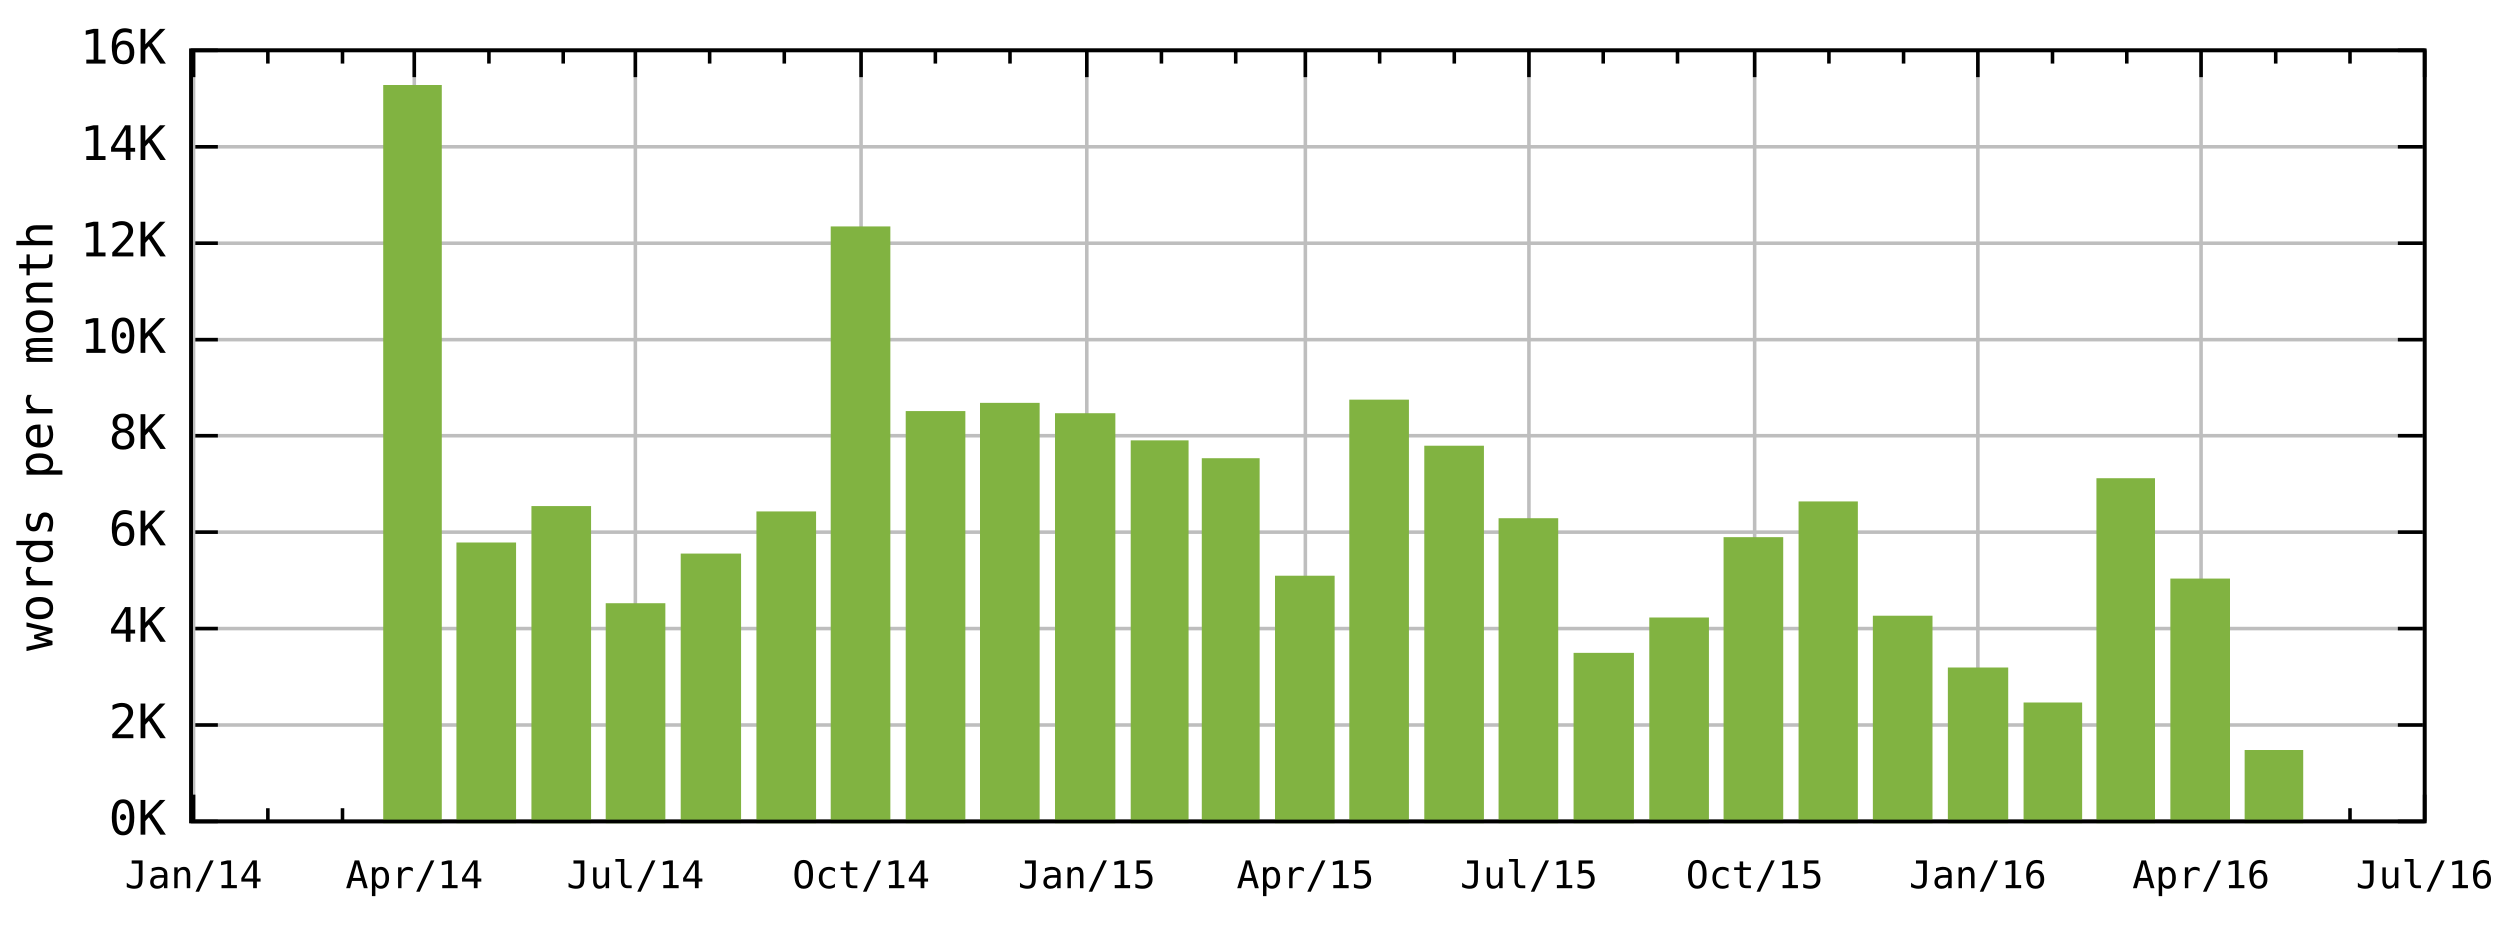
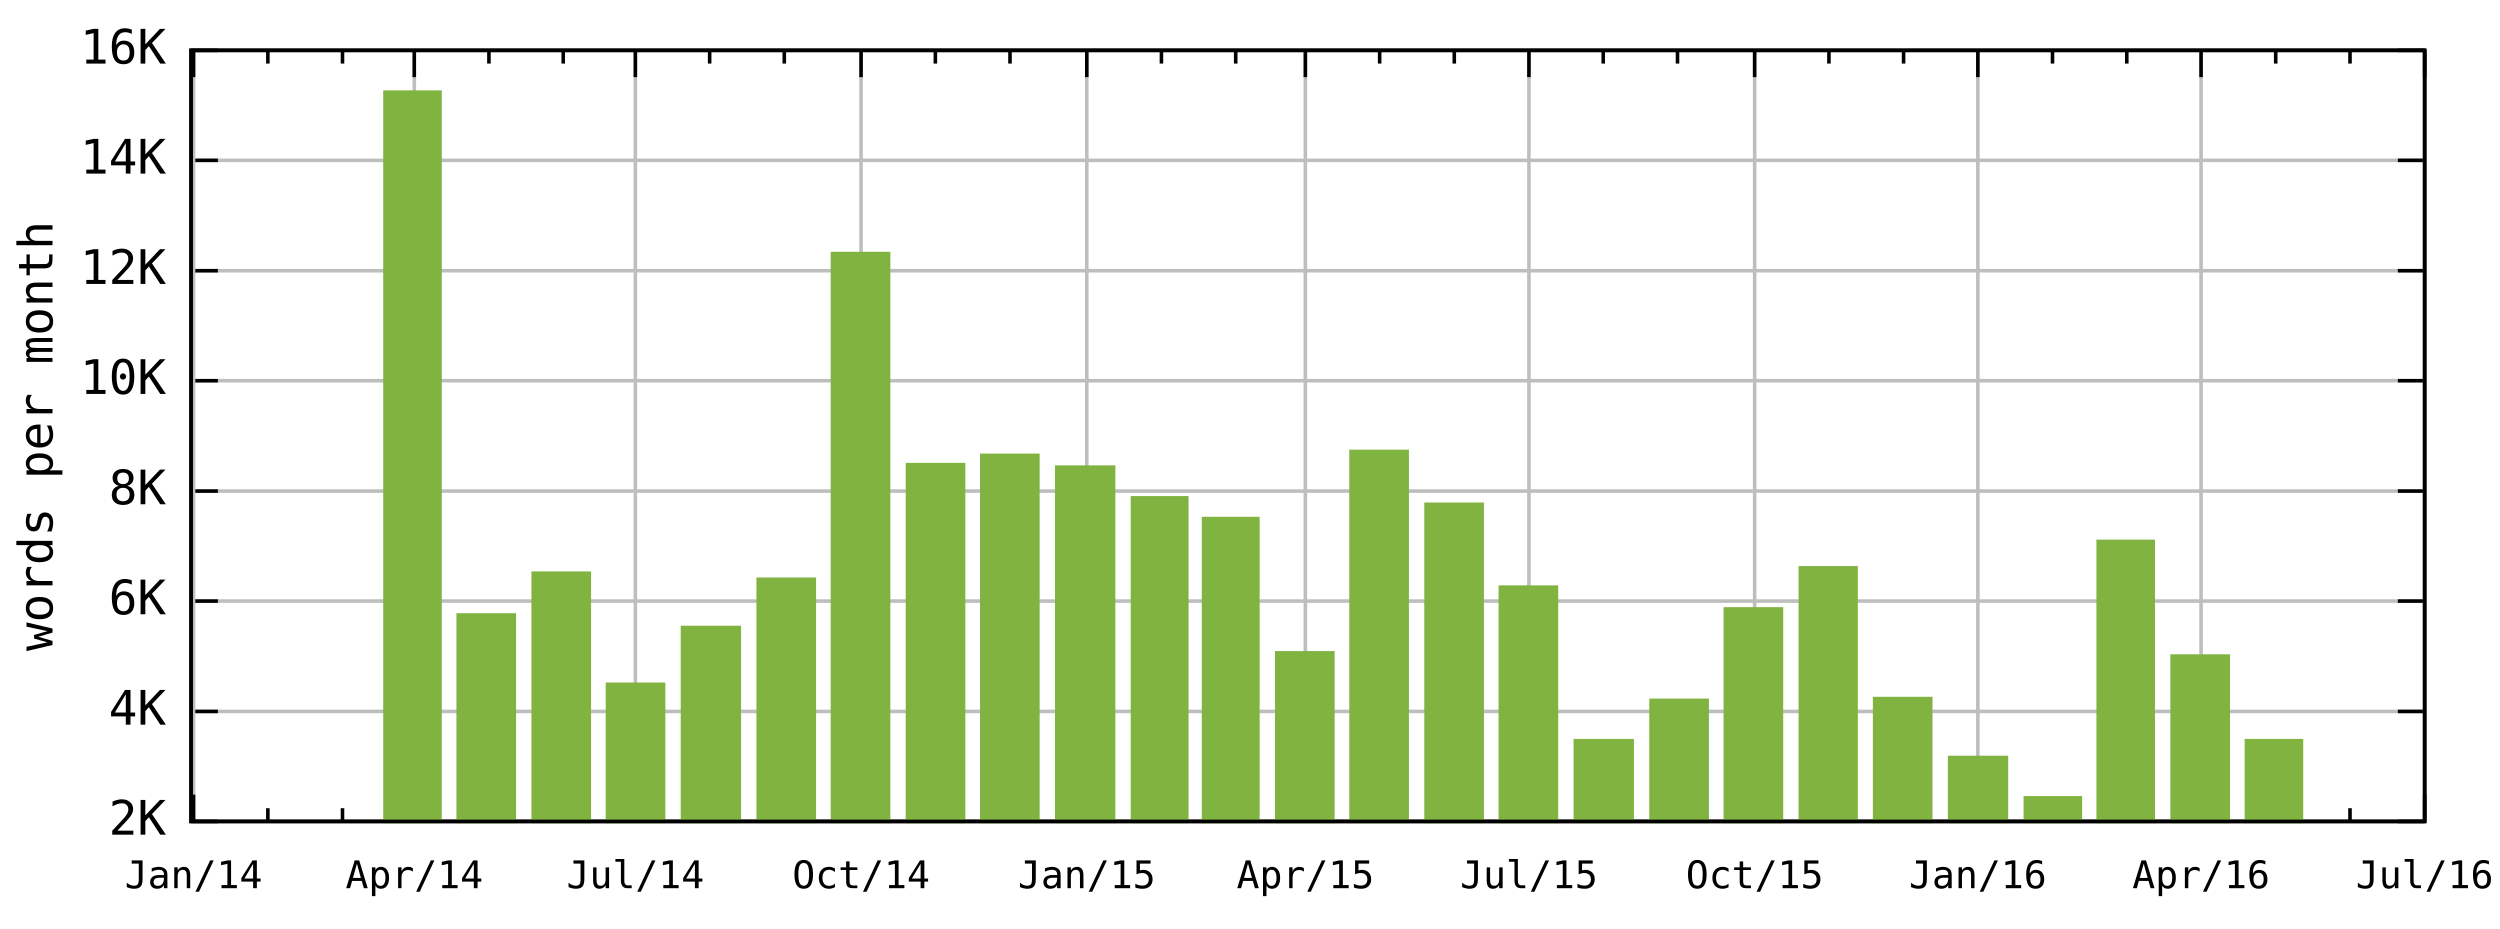
<svg xmlns="http://www.w3.org/2000/svg" xmlns:xlink="http://www.w3.org/1999/xlink" width="700" height="260" viewBox="0 0 700 260">
  <defs>
    <circle id="gpDot" r="0.5" stroke-width="0.5" />
    <path id="gpPt0" stroke-width="0.267" stroke="currentColor" d="M-1,0 h2 M0,-1 v2" />
    <path id="gpPt1" stroke-width="0.267" stroke="currentColor" d="M-1,-1 L1,1 M1,-1 L-1,1" />
    <path id="gpPt2" stroke-width="0.267" stroke="currentColor" d="M-1,0 L1,0 M0,-1 L0,1 M-1,-1 L1,1 M-1,1 L1,-1" />
    <rect id="gpPt3" stroke-width="0.267" stroke="currentColor" x="-1" y="-1" width="2" height="2" />
    <rect id="gpPt4" stroke-width="0.267" stroke="currentColor" fill="currentColor" x="-1" y="-1" width="2" height="2" />
    <circle id="gpPt5" stroke-width="0.267" stroke="currentColor" cx="0" cy="0" r="1" />
    <use xlink:href="#gpPt5" id="gpPt6" fill="currentColor" stroke="none" />
    <path id="gpPt7" stroke-width="0.267" stroke="currentColor" d="M0,-1.33 L-1.33,0.67 L1.33,0.67 z" />
    <use xlink:href="#gpPt7" id="gpPt8" fill="currentColor" stroke="none" />
    <use xlink:href="#gpPt7" id="gpPt9" stroke="currentColor" transform="rotate(180)" />
    <use xlink:href="#gpPt9" id="gpPt10" fill="currentColor" stroke="none" />
    <use xlink:href="#gpPt3" id="gpPt11" stroke="currentColor" transform="rotate(45)" />
    <use xlink:href="#gpPt11" id="gpPt12" fill="currentColor" stroke="none" />
  </defs>
  <g style="fill:none; color:white; stroke:currentColor; stroke-width:1.00; stroke-linecap:butt; stroke-linejoin:miter">
</g>
  <g style="fill:none; color:black; stroke:currentColor; stroke-width:1.00; stroke-linecap:butt; stroke-linejoin:miter">
</g>
  <g style="fill:none; color:gray; stroke:currentColor; stroke-width:1.00; stroke-linecap:butt; stroke-linejoin:miter">
    <path stroke="rgb(190, 190, 190)" d="M53.5,230.0 L678.9,230.0 " />
  </g>
  <g style="fill:none; color:black; stroke:currentColor; stroke-width:1.00; stroke-linecap:butt; stroke-linejoin:miter">
    <path d="M53.5,230.0 L61.0,230.0 M678.9,230.0 L671.4,230.0 " />
    <g transform="translate(46.5,233.7)" style="stroke:none; fill:rgb(0,0,0); font-family:monospace; font-size:10.00pt; text-anchor:end">
-       <text>0K</text>
-     </g>
-   </g>
-   <g style="fill:none; color:gray; stroke:currentColor; stroke-width:1.00; stroke-linecap:butt; stroke-linejoin:miter">
-     <path stroke="rgb(190, 190, 190)" d="M53.5,203.0 L678.9,203.0 " />
-   </g>
-   <g style="fill:none; color:black; stroke:currentColor; stroke-width:1.00; stroke-linecap:butt; stroke-linejoin:miter">
-     <path d="M53.5,203.0 L61.0,203.0 M678.9,203.0 L671.4,203.0 " />
-     <g transform="translate(46.5,206.7)" style="stroke:none; fill:rgb(0,0,0); font-family:monospace; font-size:10.00pt; text-anchor:end">
      <text>2K</text>
    </g>
  </g>
  <g style="fill:none; color:gray; stroke:currentColor; stroke-width:1.00; stroke-linecap:butt; stroke-linejoin:miter">
-     <path stroke="rgb(190, 190, 190)" d="M53.5,176.0 L678.9,176.0 " />
-   </g>
-   <g style="fill:none; color:black; stroke:currentColor; stroke-width:1.00; stroke-linecap:butt; stroke-linejoin:miter">
-     <path d="M53.5,176.0 L61.0,176.0 M678.9,176.0 L671.4,176.0 " />
-     <g transform="translate(46.5,179.7)" style="stroke:none; fill:rgb(0,0,0); font-family:monospace; font-size:10.00pt; text-anchor:end">
+     <path stroke="rgb(190, 190, 190)" d="M53.5,199.2 L678.9,199.2 " />
+   </g>
+   <g style="fill:none; color:black; stroke:currentColor; stroke-width:1.00; stroke-linecap:butt; stroke-linejoin:miter">
+     <path d="M53.5,199.2 L61.0,199.2 M678.9,199.2 L671.4,199.2 " />
+     <g transform="translate(46.5,202.9)" style="stroke:none; fill:rgb(0,0,0); font-family:monospace; font-size:10.00pt; text-anchor:end">
      <text>4K</text>
    </g>
  </g>
  <g style="fill:none; color:gray; stroke:currentColor; stroke-width:1.00; stroke-linecap:butt; stroke-linejoin:miter">
-     <path stroke="rgb(190, 190, 190)" d="M53.5,149.0 L678.9,149.0 " />
-   </g>
-   <g style="fill:none; color:black; stroke:currentColor; stroke-width:1.00; stroke-linecap:butt; stroke-linejoin:miter">
-     <path d="M53.5,149.0 L61.0,149.0 M678.9,149.0 L671.4,149.0 " />
-     <g transform="translate(46.5,152.7)" style="stroke:none; fill:rgb(0,0,0); font-family:monospace; font-size:10.00pt; text-anchor:end">
+     <path stroke="rgb(190, 190, 190)" d="M53.5,168.3 L678.9,168.3 " />
+   </g>
+   <g style="fill:none; color:black; stroke:currentColor; stroke-width:1.00; stroke-linecap:butt; stroke-linejoin:miter">
+     <path d="M53.5,168.3 L61.0,168.3 M678.9,168.3 L671.4,168.3 " />
+     <g transform="translate(46.5,172.0)" style="stroke:none; fill:rgb(0,0,0); font-family:monospace; font-size:10.00pt; text-anchor:end">
      <text>6K</text>
    </g>
  </g>
  <g style="fill:none; color:gray; stroke:currentColor; stroke-width:1.00; stroke-linecap:butt; stroke-linejoin:miter">
-     <path stroke="rgb(190, 190, 190)" d="M53.5,122.0 L678.9,122.0 " />
-   </g>
-   <g style="fill:none; color:black; stroke:currentColor; stroke-width:1.00; stroke-linecap:butt; stroke-linejoin:miter">
-     <path d="M53.5,122.0 L61.0,122.0 M678.9,122.0 L671.4,122.0 " />
-     <g transform="translate(46.5,125.7)" style="stroke:none; fill:rgb(0,0,0); font-family:monospace; font-size:10.00pt; text-anchor:end">
+     <path stroke="rgb(190, 190, 190)" d="M53.5,137.5 L678.9,137.5 " />
+   </g>
+   <g style="fill:none; color:black; stroke:currentColor; stroke-width:1.00; stroke-linecap:butt; stroke-linejoin:miter">
+     <path d="M53.5,137.5 L61.0,137.5 M678.9,137.5 L671.4,137.5 " />
+     <g transform="translate(46.5,141.2)" style="stroke:none; fill:rgb(0,0,0); font-family:monospace; font-size:10.00pt; text-anchor:end">
      <text>8K</text>
    </g>
  </g>
  <g style="fill:none; color:gray; stroke:currentColor; stroke-width:1.00; stroke-linecap:butt; stroke-linejoin:miter">
-     <path stroke="rgb(190, 190, 190)" d="M53.5,95.1 L678.9,95.1 " />
-   </g>
-   <g style="fill:none; color:black; stroke:currentColor; stroke-width:1.00; stroke-linecap:butt; stroke-linejoin:miter">
-     <path d="M53.5,95.1 L61.0,95.1 M678.9,95.1 L671.4,95.1 " />
-     <g transform="translate(46.5,98.8)" style="stroke:none; fill:rgb(0,0,0); font-family:monospace; font-size:10.00pt; text-anchor:end">
+     <path stroke="rgb(190, 190, 190)" d="M53.5,106.6 L678.9,106.6 " />
+   </g>
+   <g style="fill:none; color:black; stroke:currentColor; stroke-width:1.00; stroke-linecap:butt; stroke-linejoin:miter">
+     <path d="M53.5,106.6 L61.0,106.6 M678.9,106.6 L671.4,106.6 " />
+     <g transform="translate(46.5,110.3)" style="stroke:none; fill:rgb(0,0,0); font-family:monospace; font-size:10.00pt; text-anchor:end">
      <text>10K</text>
    </g>
  </g>
  <g style="fill:none; color:gray; stroke:currentColor; stroke-width:1.00; stroke-linecap:butt; stroke-linejoin:miter">
-     <path stroke="rgb(190, 190, 190)" d="M53.5,68.1 L678.9,68.1 " />
-   </g>
-   <g style="fill:none; color:black; stroke:currentColor; stroke-width:1.00; stroke-linecap:butt; stroke-linejoin:miter">
-     <path d="M53.5,68.1 L61.0,68.1 M678.9,68.1 L671.4,68.1 " />
-     <g transform="translate(46.5,71.8)" style="stroke:none; fill:rgb(0,0,0); font-family:monospace; font-size:10.00pt; text-anchor:end">
+     <path stroke="rgb(190, 190, 190)" d="M53.5,75.8 L678.9,75.8 " />
+   </g>
+   <g style="fill:none; color:black; stroke:currentColor; stroke-width:1.00; stroke-linecap:butt; stroke-linejoin:miter">
+     <path d="M53.5,75.8 L61.0,75.8 M678.9,75.8 L671.4,75.8 " />
+     <g transform="translate(46.5,79.5)" style="stroke:none; fill:rgb(0,0,0); font-family:monospace; font-size:10.00pt; text-anchor:end">
      <text>12K</text>
    </g>
  </g>
  <g style="fill:none; color:gray; stroke:currentColor; stroke-width:1.00; stroke-linecap:butt; stroke-linejoin:miter">
-     <path stroke="rgb(190, 190, 190)" d="M53.5,41.1 L678.9,41.1 " />
-   </g>
-   <g style="fill:none; color:black; stroke:currentColor; stroke-width:1.00; stroke-linecap:butt; stroke-linejoin:miter">
-     <path d="M53.5,41.1 L61.0,41.1 M678.9,41.1 L671.4,41.1 " />
-     <g transform="translate(46.5,44.8)" style="stroke:none; fill:rgb(0,0,0); font-family:monospace; font-size:10.00pt; text-anchor:end">
+     <path stroke="rgb(190, 190, 190)" d="M53.5,44.9 L678.9,44.9 " />
+   </g>
+   <g style="fill:none; color:black; stroke:currentColor; stroke-width:1.00; stroke-linecap:butt; stroke-linejoin:miter">
+     <path d="M53.5,44.9 L61.0,44.9 M678.9,44.9 L671.4,44.9 " />
+     <g transform="translate(46.5,48.6)" style="stroke:none; fill:rgb(0,0,0); font-family:monospace; font-size:10.00pt; text-anchor:end">
      <text>14K</text>
    </g>
  </g>
  <g style="fill:none; color:gray; stroke:currentColor; stroke-width:1.00; stroke-linecap:butt; stroke-linejoin:miter">
    <path stroke="rgb(190, 190, 190)" d="M53.5,14.1 L678.9,14.1 " />
  </g>
  <g style="fill:none; color:black; stroke:currentColor; stroke-width:1.00; stroke-linecap:butt; stroke-linejoin:miter">
    <path d="M53.5,14.1 L61.0,14.1 M678.9,14.1 L671.4,14.1 " />
    <g transform="translate(46.5,17.8)" style="stroke:none; fill:rgb(0,0,0); font-family:monospace; font-size:10.00pt; text-anchor:end">
      <text>16K</text>
    </g>
  </g>
  <g style="fill:none; color:gray; stroke:currentColor; stroke-width:1.00; stroke-linecap:butt; stroke-linejoin:miter">
    <path stroke="rgb(190, 190, 190)" d="M54.2,230.0 L54.2,14.1 " />
  </g>
  <g style="fill:none; color:black; stroke:currentColor; stroke-width:1.00; stroke-linecap:butt; stroke-linejoin:miter">
    <path d="M54.2,230.0 L54.2,222.5 M54.2,14.1 L54.2,21.6 " />
    <g transform="translate(54.2,248.7)" style="stroke:none; fill:rgb(0,0,0); font-family:monospace; font-size:8.00pt; text-anchor:middle">
      <text>Jan/14</text>
    </g>
    <path d="M75.0,230.0 L75.0,226.3 M75.0,14.1 L75.0,17.8 M95.9,230.0 L95.9,226.3 M95.9,14.1 L95.9,17.8    " />
  </g>
  <g style="fill:none; color:gray; stroke:currentColor; stroke-width:1.00; stroke-linecap:butt; stroke-linejoin:miter">
    <path stroke="rgb(190, 190, 190)" d="M116.0,230.0 L116.0,14.1 " />
  </g>
  <g style="fill:none; color:black; stroke:currentColor; stroke-width:1.00; stroke-linecap:butt; stroke-linejoin:miter">
    <path d="M116.0,230.0 L116.0,222.5 M116.0,14.1 L116.0,21.6 " />
    <g transform="translate(116.0,248.7)" style="stroke:none; fill:rgb(0,0,0); font-family:monospace; font-size:8.00pt; text-anchor:middle">
      <text>Apr/14</text>
    </g>
    <path d="M136.9,230.0 L136.9,226.3 M136.9,14.1 L136.9,17.8 M157.7,230.0 L157.7,226.3 M157.7,14.1 L157.7,17.8    " />
  </g>
  <g style="fill:none; color:gray; stroke:currentColor; stroke-width:1.00; stroke-linecap:butt; stroke-linejoin:miter">
    <path stroke="rgb(190, 190, 190)" d="M177.9,230.0 L177.9,14.1 " />
  </g>
  <g style="fill:none; color:black; stroke:currentColor; stroke-width:1.00; stroke-linecap:butt; stroke-linejoin:miter">
    <path d="M177.9,230.0 L177.9,222.5 M177.9,14.1 L177.9,21.6 " />
    <g transform="translate(177.9,248.7)" style="stroke:none; fill:rgb(0,0,0); font-family:monospace; font-size:8.00pt; text-anchor:middle">
      <text>Jul/14</text>
    </g>
    <path d="M198.7,230.0 L198.7,226.3 M198.7,14.1 L198.7,17.8 M219.6,230.0 L219.6,226.3 M219.6,14.1 L219.6,17.8    " />
  </g>
  <g style="fill:none; color:gray; stroke:currentColor; stroke-width:1.00; stroke-linecap:butt; stroke-linejoin:miter">
    <path stroke="rgb(190, 190, 190)" d="M241.1,230.0 L241.1,14.1 " />
  </g>
  <g style="fill:none; color:black; stroke:currentColor; stroke-width:1.00; stroke-linecap:butt; stroke-linejoin:miter">
    <path d="M241.1,230.0 L241.1,222.5 M241.1,14.1 L241.1,21.6 " />
    <g transform="translate(241.1,248.7)" style="stroke:none; fill:rgb(0,0,0); font-family:monospace; font-size:8.00pt; text-anchor:middle">
      <text>Oct/14</text>
    </g>
    <path d="M261.9,230.0 L261.9,226.3 M261.9,14.1 L261.9,17.8 M282.8,230.0 L282.8,226.3 M282.8,14.1 L282.8,17.8    " />
  </g>
  <g style="fill:none; color:gray; stroke:currentColor; stroke-width:1.00; stroke-linecap:butt; stroke-linejoin:miter">
    <path stroke="rgb(190, 190, 190)" d="M304.3,230.0 L304.3,14.1 " />
  </g>
  <g style="fill:none; color:black; stroke:currentColor; stroke-width:1.00; stroke-linecap:butt; stroke-linejoin:miter">
    <path d="M304.3,230.0 L304.3,222.5 M304.3,14.1 L304.3,21.6 " />
    <g transform="translate(304.3,248.7)" style="stroke:none; fill:rgb(0,0,0); font-family:monospace; font-size:8.00pt; text-anchor:middle">
      <text>Jan/15</text>
    </g>
    <path d="M325.2,230.0 L325.2,226.3 M325.2,14.1 L325.2,17.8 M346.0,230.0 L346.0,226.3 M346.0,14.1 L346.0,17.8    " />
  </g>
  <g style="fill:none; color:gray; stroke:currentColor; stroke-width:1.00; stroke-linecap:butt; stroke-linejoin:miter">
    <path stroke="rgb(190, 190, 190)" d="M365.5,230.0 L365.5,14.1 " />
  </g>
  <g style="fill:none; color:black; stroke:currentColor; stroke-width:1.00; stroke-linecap:butt; stroke-linejoin:miter">
    <path d="M365.5,230.0 L365.5,222.5 M365.5,14.1 L365.5,21.6 " />
    <g transform="translate(365.5,248.7)" style="stroke:none; fill:rgb(0,0,0); font-family:monospace; font-size:8.00pt; text-anchor:middle">
      <text>Apr/15</text>
    </g>
    <path d="M386.3,230.0 L386.3,226.3 M386.3,14.1 L386.3,17.8 M407.2,230.0 L407.2,226.3 M407.2,14.1 L407.2,17.8    " />
  </g>
  <g style="fill:none; color:gray; stroke:currentColor; stroke-width:1.00; stroke-linecap:butt; stroke-linejoin:miter">
    <path stroke="rgb(190, 190, 190)" d="M428.1,230.0 L428.1,14.1 " />
  </g>
  <g style="fill:none; color:black; stroke:currentColor; stroke-width:1.00; stroke-linecap:butt; stroke-linejoin:miter">
    <path d="M428.1,230.0 L428.1,222.5 M428.1,14.1 L428.1,21.6 " />
    <g transform="translate(428.1,248.7)" style="stroke:none; fill:rgb(0,0,0); font-family:monospace; font-size:8.00pt; text-anchor:middle">
      <text>Jul/15</text>
    </g>
    <path d="M448.9,230.0 L448.9,226.3 M448.9,14.1 L448.9,17.8 M469.7,230.0 L469.7,226.3 M469.7,14.1 L469.7,17.8    " />
  </g>
  <g style="fill:none; color:gray; stroke:currentColor; stroke-width:1.00; stroke-linecap:butt; stroke-linejoin:miter">
    <path stroke="rgb(190, 190, 190)" d="M491.3,230.0 L491.3,14.1 " />
  </g>
  <g style="fill:none; color:black; stroke:currentColor; stroke-width:1.00; stroke-linecap:butt; stroke-linejoin:miter">
    <path d="M491.3,230.0 L491.3,222.5 M491.3,14.1 L491.3,21.6 " />
    <g transform="translate(491.3,248.7)" style="stroke:none; fill:rgb(0,0,0); font-family:monospace; font-size:8.00pt; text-anchor:middle">
      <text>Oct/15</text>
    </g>
    <path d="M512.1,230.0 L512.1,226.3 M512.1,14.1 L512.1,17.8 M533.0,230.0 L533.0,226.3 M533.0,14.1 L533.0,17.8    " />
  </g>
  <g style="fill:none; color:gray; stroke:currentColor; stroke-width:1.00; stroke-linecap:butt; stroke-linejoin:miter">
    <path stroke="rgb(190, 190, 190)" d="M553.8,230.0 L553.8,14.1 " />
  </g>
  <g style="fill:none; color:black; stroke:currentColor; stroke-width:1.00; stroke-linecap:butt; stroke-linejoin:miter">
    <path d="M553.8,230.0 L553.8,222.5 M553.8,14.1 L553.8,21.6 " />
    <g transform="translate(553.8,248.7)" style="stroke:none; fill:rgb(0,0,0); font-family:monospace; font-size:8.00pt; text-anchor:middle">
      <text>Jan/16</text>
    </g>
    <path d="M574.7,230.0 L574.7,226.3 M574.7,14.1 L574.7,17.8 M595.5,230.0 L595.5,226.3 M595.5,14.1 L595.5,17.8    " />
  </g>
  <g style="fill:none; color:gray; stroke:currentColor; stroke-width:1.00; stroke-linecap:butt; stroke-linejoin:miter">
    <path stroke="rgb(190, 190, 190)" d="M616.3,230.0 L616.3,14.1 " />
  </g>
  <g style="fill:none; color:black; stroke:currentColor; stroke-width:1.00; stroke-linecap:butt; stroke-linejoin:miter">
    <path d="M616.3,230.0 L616.3,222.5 M616.3,14.1 L616.3,21.6 " />
    <g transform="translate(616.3,248.7)" style="stroke:none; fill:rgb(0,0,0); font-family:monospace; font-size:8.00pt; text-anchor:middle">
      <text>Apr/16</text>
    </g>
    <path d="M637.2,230.0 L637.2,226.3 M637.2,14.1 L637.2,17.8 M658.0,230.0 L658.0,226.3 M658.0,14.1 L658.0,17.8    " />
  </g>
  <g style="fill:none; color:gray; stroke:currentColor; stroke-width:1.00; stroke-linecap:butt; stroke-linejoin:miter">
    <path stroke="rgb(190, 190, 190)" d="M678.9,230.0 L678.9,14.1 " />
  </g>
  <g style="fill:none; color:black; stroke:currentColor; stroke-width:1.00; stroke-linecap:butt; stroke-linejoin:miter">
    <path d="M678.9,230.0 L678.9,222.5 M678.9,14.1 L678.9,21.6 " />
    <g transform="translate(678.9,248.7)" style="stroke:none; fill:rgb(0,0,0); font-family:monospace; font-size:8.00pt; text-anchor:middle">
      <text>Jul/16</text>
    </g>
    <path d="M53.5,14.1 L53.5,230.0 L678.9,230.0 L678.9,14.1 L53.5,14.1 Z " />
    <g transform="translate(14.7,122.1) rotate(270)" style="stroke:none; fill:rgb(0,0,0); font-family:monospace; font-size:10.00pt; text-anchor:middle">
      <text>words per month</text>
    </g>
  </g>
  <a xlink:title="Plot #1">
    <g style="fill:none; color:red; stroke:currentColor; stroke-width:1.00; stroke-linecap:butt; stroke-linejoin:miter">
      <g style="stroke:none; shape-rendering:crispEdges">
-         <polygon fill="rgb(129, 179,  65)" points="107.8,230.0 123.3,230.0 123.3,24.2 107.8,24.2 " />
-       </g>
-       <path stroke="rgb(129, 179,  65)" d="M107.8,230.0 L107.8,24.3 L123.2,24.3 L123.2,230.0 L107.8,230.0 Z " />
-       <g style="stroke:none; shape-rendering:crispEdges">
-         <polygon fill="rgb(129, 179,  65)" points="128.3,230.0 144.1,230.0 144.1,152.3 128.3,152.3 " />
-       </g>
-       <path stroke="rgb(129, 179,  65)" d="M128.3,230.0 L128.3,152.4 L144.0,152.4 L144.0,230.0 L128.3,230.0 Z " />
-       <g style="stroke:none; shape-rendering:crispEdges">
-         <polygon fill="rgb(129, 179,  65)" points="149.3,230.0 165.1,230.0 165.1,142.1 149.3,142.1 " />
-       </g>
-       <path stroke="rgb(129, 179,  65)" d="M149.3,230.0 L149.3,142.2 L165.0,142.2 L165.0,230.0 L149.3,230.0 Z " />
-       <g style="stroke:none; shape-rendering:crispEdges">
-         <polygon fill="rgb(129, 179,  65)" points="170.1,230.0 185.9,230.0 185.9,169.3 170.1,169.3 " />
-       </g>
-       <path stroke="rgb(129, 179,  65)" d="M170.1,230.0 L170.1,169.4 L185.8,169.4 L185.8,230.0 L170.1,230.0 Z " />
-       <g style="stroke:none; shape-rendering:crispEdges">
-         <polygon fill="rgb(129, 179,  65)" points="191.1,230.0 207.1,230.0 207.1,155.4 191.1,155.4 " />
-       </g>
-       <path stroke="rgb(129, 179,  65)" d="M191.1,230.0 L191.1,155.5 L207.0,155.5 L207.0,230.0 L191.1,230.0 Z " />
-       <g style="stroke:none; shape-rendering:crispEdges">
-         <polygon fill="rgb(129, 179,  65)" points="212.3,230.0 228.1,230.0 228.1,143.6 212.3,143.6 " />
-       </g>
-       <path stroke="rgb(129, 179,  65)" d="M212.3,230.0 L212.3,143.7 L228.0,143.7 L228.0,230.0 L212.3,230.0 Z " />
-       <g style="stroke:none; shape-rendering:crispEdges">
-         <polygon fill="rgb(129, 179,  65)" points="233.1,230.0 248.9,230.0 248.9,63.8 233.1,63.8 " />
-       </g>
-       <path stroke="rgb(129, 179,  65)" d="M233.1,230.0 L233.1,63.9 L248.8,63.9 L248.8,230.0 L233.1,230.0 Z " />
-       <g style="stroke:none; shape-rendering:crispEdges">
-         <polygon fill="rgb(129, 179,  65)" points="254.1,230.0 269.9,230.0 269.9,115.5 254.1,115.5 " />
-       </g>
-       <path stroke="rgb(129, 179,  65)" d="M254.1,230.0 L254.1,115.6 L269.8,115.6 L269.8,230.0 L254.1,230.0 Z " />
-       <g style="stroke:none; shape-rendering:crispEdges">
-         <polygon fill="rgb(129, 179,  65)" points="274.9,230.0 290.7,230.0 290.7,113.2 274.9,113.2 " />
-       </g>
-       <path stroke="rgb(129, 179,  65)" d="M274.9,230.0 L274.9,113.3 L290.6,113.3 L290.6,230.0 L274.9,230.0 Z " />
-       <g style="stroke:none; shape-rendering:crispEdges">
-         <polygon fill="rgb(129, 179,  65)" points="295.9,230.0 311.9,230.0 311.9,116.1 295.9,116.1 " />
-       </g>
-       <path stroke="rgb(129, 179,  65)" d="M295.9,230.0 L295.9,116.2 L311.8,116.2 L311.8,230.0 L295.9,230.0 Z " />
-       <g style="stroke:none; shape-rendering:crispEdges">
-         <polygon fill="rgb(129, 179,  65)" points="317.1,230.0 332.4,230.0 332.4,123.7 317.1,123.7 " />
-       </g>
-       <path stroke="rgb(129, 179,  65)" d="M317.1,230.0 L317.1,123.8 L332.3,123.8 L332.3,230.0 L317.1,230.0 Z " />
-       <g style="stroke:none; shape-rendering:crispEdges">
-         <polygon fill="rgb(129, 179,  65)" points="337.0,230.0 352.3,230.0 352.3,128.7 337.0,128.7 " />
-       </g>
-       <path stroke="rgb(129, 179,  65)" d="M337.0,230.0 L337.0,128.8 L352.2,128.8 L352.2,230.0 L337.0,230.0 Z " />
-       <g style="stroke:none; shape-rendering:crispEdges">
-         <polygon fill="rgb(129, 179,  65)" points="357.5,230.0 373.3,230.0 373.3,161.6 357.5,161.6 " />
-       </g>
-       <path stroke="rgb(129, 179,  65)" d="M357.5,230.0 L357.5,161.7 L373.2,161.7 L373.2,230.0 L357.5,230.0 Z " />
-       <g style="stroke:none; shape-rendering:crispEdges">
-         <polygon fill="rgb(129, 179,  65)" points="378.3,230.0 394.1,230.0 394.1,112.3 378.3,112.3 " />
-       </g>
-       <path stroke="rgb(129, 179,  65)" d="M378.3,230.0 L378.3,112.4 L394.0,112.4 L394.0,230.0 L378.3,230.0 Z " />
-       <g style="stroke:none; shape-rendering:crispEdges">
-         <polygon fill="rgb(129, 179,  65)" points="399.3,230.0 415.1,230.0 415.1,125.2 399.3,125.2 " />
-       </g>
-       <path stroke="rgb(129, 179,  65)" d="M399.3,230.0 L399.3,125.3 L415.0,125.3 L415.0,230.0 L399.3,230.0 Z " />
-       <g style="stroke:none; shape-rendering:crispEdges">
-         <polygon fill="rgb(129, 179,  65)" points="420.1,230.0 435.9,230.0 435.9,145.5 420.1,145.5 " />
-       </g>
-       <path stroke="rgb(129, 179,  65)" d="M420.1,230.0 L420.1,145.6 L435.8,145.6 L435.8,230.0 L420.1,230.0 Z " />
-       <g style="stroke:none; shape-rendering:crispEdges">
-         <polygon fill="rgb(129, 179,  65)" points="441.1,230.0 457.1,230.0 457.1,183.2 441.1,183.2 " />
-       </g>
-       <path stroke="rgb(129, 179,  65)" d="M441.1,230.0 L441.1,183.3 L457.0,183.3 L457.0,230.0 L441.1,230.0 Z " />
-       <g style="stroke:none; shape-rendering:crispEdges">
-         <polygon fill="rgb(129, 179,  65)" points="462.3,230.0 478.1,230.0 478.1,173.3 462.3,173.3 " />
-       </g>
-       <path stroke="rgb(129, 179,  65)" d="M462.3,230.0 L462.3,173.4 L478.0,173.4 L478.0,230.0 L462.3,230.0 Z " />
-       <g style="stroke:none; shape-rendering:crispEdges">
-         <polygon fill="rgb(129, 179,  65)" points="483.1,230.0 498.9,230.0 498.9,150.8 483.1,150.8 " />
-       </g>
-       <path stroke="rgb(129, 179,  65)" d="M483.1,230.0 L483.1,150.9 L498.8,150.9 L498.8,230.0 L483.1,230.0 Z " />
-       <g style="stroke:none; shape-rendering:crispEdges">
-         <polygon fill="rgb(129, 179,  65)" points="504.1,230.0 519.8,230.0 519.8,140.8 504.1,140.8 " />
-       </g>
-       <path stroke="rgb(129, 179,  65)" d="M504.1,230.0 L504.1,140.9 L519.7,140.9 L519.7,230.0 L504.1,230.0 Z " />
-       <g style="stroke:none; shape-rendering:crispEdges">
-         <polygon fill="rgb(129, 179,  65)" points="524.9,230.0 540.7,230.0 540.7,172.8 524.9,172.8 " />
-       </g>
-       <path stroke="rgb(129, 179,  65)" d="M524.9,230.0 L524.9,172.9 L540.6,172.9 L540.6,230.0 L524.9,230.0 Z " />
-       <g style="stroke:none; shape-rendering:crispEdges">
-         <polygon fill="rgb(129, 179,  65)" points="545.9,230.0 561.9,230.0 561.9,187.3 545.9,187.3 " />
-       </g>
-       <path stroke="rgb(129, 179,  65)" d="M545.9,230.0 L545.9,187.4 L561.8,187.4 L561.8,230.0 L545.9,230.0 Z " />
-       <g style="stroke:none; shape-rendering:crispEdges">
-         <polygon fill="rgb(129, 179,  65)" points="567.1,230.0 582.6,230.0 582.6,197.1 567.1,197.1 " />
-       </g>
-       <path stroke="rgb(129, 179,  65)" d="M567.1,230.0 L567.1,197.2 L582.5,197.2 L582.5,230.0 L567.1,230.0 Z " />
-       <g style="stroke:none; shape-rendering:crispEdges">
-         <polygon fill="rgb(129, 179,  65)" points="587.5,230.0 603.0,230.0 603.0,134.3 587.5,134.3 " />
-       </g>
-       <path stroke="rgb(129, 179,  65)" d="M587.5,230.0 L587.5,134.4 L602.9,134.4 L602.9,230.0 L587.5,230.0 Z " />
-       <g style="stroke:none; shape-rendering:crispEdges">
-         <polygon fill="rgb(129, 179,  65)" points="608.2,230.0 624.0,230.0 624.0,162.4 608.2,162.4 " />
-       </g>
-       <path stroke="rgb(129, 179,  65)" d="M608.2,230.0 L608.2,162.5 L623.9,162.5 L623.9,230.0 L608.2,230.0 Z " />
-       <g style="stroke:none; shape-rendering:crispEdges">
-         <polygon fill="rgb(129, 179,  65)" points="629.0,230.0 644.5,230.0 644.5,210.4 629.0,210.4 " />
-       </g>
-       <path stroke="rgb(129, 179,  65)" d="M629.0,230.0 L629.0,210.5 L644.4,210.5 L644.4,230.0 L629.0,230.0 Z " />
+         <polygon fill="rgb(129, 179,  65)" points="107.8,230.0 123.3,230.0 123.3,25.7 107.8,25.7 " />
+       </g>
+       <path stroke="rgb(129, 179,  65)" d="M107.8,230.0 L107.8,25.8 L123.2,25.8 L123.2,230.0 L107.8,230.0 Z " />
+       <g style="stroke:none; shape-rendering:crispEdges">
+         <polygon fill="rgb(129, 179,  65)" points="128.3,230.0 144.1,230.0 144.1,172.1 128.3,172.1 " />
+       </g>
+       <path stroke="rgb(129, 179,  65)" d="M128.3,230.0 L128.3,172.2 L144.0,172.2 L144.0,230.0 L128.3,230.0 Z " />
+       <g style="stroke:none; shape-rendering:crispEdges">
+         <polygon fill="rgb(129, 179,  65)" points="149.3,230.0 165.1,230.0 165.1,160.4 149.3,160.4 " />
+       </g>
+       <path stroke="rgb(129, 179,  65)" d="M149.3,230.0 L149.3,160.5 L165.0,160.5 L165.0,230.0 L149.3,230.0 Z " />
+       <g style="stroke:none; shape-rendering:crispEdges">
+         <polygon fill="rgb(129, 179,  65)" points="170.1,230.0 185.9,230.0 185.9,191.5 170.1,191.5 " />
+       </g>
+       <path stroke="rgb(129, 179,  65)" d="M170.1,230.0 L170.1,191.6 L185.8,191.6 L185.8,230.0 L170.1,230.0 Z " />
+       <g style="stroke:none; shape-rendering:crispEdges">
+         <polygon fill="rgb(129, 179,  65)" points="191.1,230.0 207.1,230.0 207.1,175.6 191.1,175.6 " />
+       </g>
+       <path stroke="rgb(129, 179,  65)" d="M191.1,230.0 L191.1,175.7 L207.0,175.7 L207.0,230.0 L191.1,230.0 Z " />
+       <g style="stroke:none; shape-rendering:crispEdges">
+         <polygon fill="rgb(129, 179,  65)" points="212.3,230.0 228.1,230.0 228.1,162.1 212.3,162.1 " />
+       </g>
+       <path stroke="rgb(129, 179,  65)" d="M212.3,230.0 L212.3,162.2 L228.0,162.2 L228.0,230.0 L212.3,230.0 Z " />
+       <g style="stroke:none; shape-rendering:crispEdges">
+         <polygon fill="rgb(129, 179,  65)" points="233.1,230.0 248.9,230.0 248.9,70.9 233.1,70.9 " />
+       </g>
+       <path stroke="rgb(129, 179,  65)" d="M233.1,230.0 L233.1,71.0 L248.8,71.0 L248.8,230.0 L233.1,230.0 Z " />
+       <g style="stroke:none; shape-rendering:crispEdges">
+         <polygon fill="rgb(129, 179,  65)" points="254.1,230.0 269.9,230.0 269.9,130.0 254.1,130.0 " />
+       </g>
+       <path stroke="rgb(129, 179,  65)" d="M254.1,230.0 L254.1,130.1 L269.8,130.1 L269.8,230.0 L254.1,230.0 Z " />
+       <g style="stroke:none; shape-rendering:crispEdges">
+         <polygon fill="rgb(129, 179,  65)" points="274.9,230.0 290.7,230.0 290.7,127.4 274.9,127.4 " />
+       </g>
+       <path stroke="rgb(129, 179,  65)" d="M274.9,230.0 L274.9,127.5 L290.6,127.5 L290.6,230.0 L274.9,230.0 Z " />
+       <g style="stroke:none; shape-rendering:crispEdges">
+         <polygon fill="rgb(129, 179,  65)" points="295.9,230.0 311.9,230.0 311.9,130.7 295.9,130.7 " />
+       </g>
+       <path stroke="rgb(129, 179,  65)" d="M295.9,230.0 L295.9,130.8 L311.8,130.8 L311.8,230.0 L295.9,230.0 Z " />
+       <g style="stroke:none; shape-rendering:crispEdges">
+         <polygon fill="rgb(129, 179,  65)" points="317.1,230.0 332.4,230.0 332.4,139.3 317.1,139.3 " />
+       </g>
+       <path stroke="rgb(129, 179,  65)" d="M317.1,230.0 L317.1,139.4 L332.3,139.4 L332.3,230.0 L317.1,230.0 Z " />
+       <g style="stroke:none; shape-rendering:crispEdges">
+         <polygon fill="rgb(129, 179,  65)" points="337.0,230.0 352.3,230.0 352.3,145.1 337.0,145.1 " />
+       </g>
+       <path stroke="rgb(129, 179,  65)" d="M337.0,230.0 L337.0,145.2 L352.2,145.2 L352.2,230.0 L337.0,230.0 Z " />
+       <g style="stroke:none; shape-rendering:crispEdges">
+         <polygon fill="rgb(129, 179,  65)" points="357.5,230.0 373.3,230.0 373.3,182.7 357.5,182.7 " />
+       </g>
+       <path stroke="rgb(129, 179,  65)" d="M357.5,230.0 L357.5,182.8 L373.2,182.8 L373.2,230.0 L357.5,230.0 Z " />
+       <g style="stroke:none; shape-rendering:crispEdges">
+         <polygon fill="rgb(129, 179,  65)" points="378.3,230.0 394.1,230.0 394.1,126.3 378.3,126.3 " />
+       </g>
+       <path stroke="rgb(129, 179,  65)" d="M378.3,230.0 L378.3,126.4 L394.0,126.4 L394.0,230.0 L378.3,230.0 Z " />
+       <g style="stroke:none; shape-rendering:crispEdges">
+         <polygon fill="rgb(129, 179,  65)" points="399.3,230.0 415.1,230.0 415.1,141.1 399.3,141.1 " />
+       </g>
+       <path stroke="rgb(129, 179,  65)" d="M399.3,230.0 L399.3,141.2 L415.0,141.2 L415.0,230.0 L399.3,230.0 Z " />
+       <g style="stroke:none; shape-rendering:crispEdges">
+         <polygon fill="rgb(129, 179,  65)" points="420.1,230.0 435.9,230.0 435.9,164.3 420.1,164.3 " />
+       </g>
+       <path stroke="rgb(129, 179,  65)" d="M420.1,230.0 L420.1,164.4 L435.8,164.4 L435.8,230.0 L420.1,230.0 Z " />
+       <g style="stroke:none; shape-rendering:crispEdges">
+         <polygon fill="rgb(129, 179,  65)" points="441.1,230.0 457.1,230.0 457.1,207.3 441.1,207.3 " />
+       </g>
+       <path stroke="rgb(129, 179,  65)" d="M441.1,230.0 L441.1,207.4 L457.0,207.4 L457.0,230.0 L441.1,230.0 Z " />
+       <g style="stroke:none; shape-rendering:crispEdges">
+         <polygon fill="rgb(129, 179,  65)" points="462.3,230.0 478.1,230.0 478.1,196.0 462.3,196.0 " />
+       </g>
+       <path stroke="rgb(129, 179,  65)" d="M462.3,230.0 L462.3,196.1 L478.0,196.1 L478.0,230.0 L462.3,230.0 Z " />
+       <g style="stroke:none; shape-rendering:crispEdges">
+         <polygon fill="rgb(129, 179,  65)" points="483.1,230.0 498.9,230.0 498.9,170.4 483.1,170.4 " />
+       </g>
+       <path stroke="rgb(129, 179,  65)" d="M483.1,230.0 L483.1,170.5 L498.8,170.5 L498.8,230.0 L483.1,230.0 Z " />
+       <g style="stroke:none; shape-rendering:crispEdges">
+         <polygon fill="rgb(129, 179,  65)" points="504.1,230.0 519.8,230.0 519.8,158.9 504.1,158.9 " />
+       </g>
+       <path stroke="rgb(129, 179,  65)" d="M504.1,230.0 L504.1,159.0 L519.7,159.0 L519.7,230.0 L504.1,230.0 Z " />
+       <g style="stroke:none; shape-rendering:crispEdges">
+         <polygon fill="rgb(129, 179,  65)" points="524.9,230.0 540.7,230.0 540.7,195.5 524.9,195.5 " />
+       </g>
+       <path stroke="rgb(129, 179,  65)" d="M524.9,230.0 L524.9,195.6 L540.6,195.6 L540.6,230.0 L524.9,230.0 Z " />
+       <g style="stroke:none; shape-rendering:crispEdges">
+         <polygon fill="rgb(129, 179,  65)" points="545.9,230.0 561.9,230.0 561.9,212.0 545.9,212.0 " />
+       </g>
+       <path stroke="rgb(129, 179,  65)" d="M545.9,230.0 L545.9,212.1 L561.8,212.1 L561.8,230.0 L545.9,230.0 Z " />
+       <g style="stroke:none; shape-rendering:crispEdges">
+         <polygon fill="rgb(129, 179,  65)" points="567.1,230.0 582.6,230.0 582.6,223.3 567.1,223.3 " />
+       </g>
+       <path stroke="rgb(129, 179,  65)" d="M567.1,230.0 L567.1,223.4 L582.5,223.4 L582.5,230.0 L567.1,230.0 Z " />
+       <g style="stroke:none; shape-rendering:crispEdges">
+         <polygon fill="rgb(129, 179,  65)" points="587.5,230.0 603.0,230.0 603.0,151.5 587.5,151.5 " />
+       </g>
+       <path stroke="rgb(129, 179,  65)" d="M587.5,230.0 L587.5,151.6 L602.9,151.6 L602.9,230.0 L587.5,230.0 Z " />
+       <g style="stroke:none; shape-rendering:crispEdges">
+         <polygon fill="rgb(129, 179,  65)" points="608.2,230.0 624.0,230.0 624.0,183.6 608.2,183.6 " />
+       </g>
+       <path stroke="rgb(129, 179,  65)" d="M608.2,230.0 L608.2,183.7 L623.9,183.7 L623.9,230.0 L608.2,230.0 Z " />
+       <g style="stroke:none; shape-rendering:crispEdges">
+         <polygon fill="rgb(129, 179,  65)" points="629.0,230.0 644.5,230.0 644.5,207.3 629.0,207.3 " />
+       </g>
+       <path stroke="rgb(129, 179,  65)" d="M629.0,230.0 L629.0,207.4 L644.4,207.4 L644.4,230.0 L629.0,230.0 Z " />
    </g>
  </a>
  <g style="fill:none; color:black; stroke:currentColor; stroke-width:1.00; stroke-linecap:butt; stroke-linejoin:miter">
    <path d="M53.5,14.1 L53.5,230.0 L678.9,230.0 L678.9,14.1 L53.5,14.1 Z " />
  </g>
</svg>
